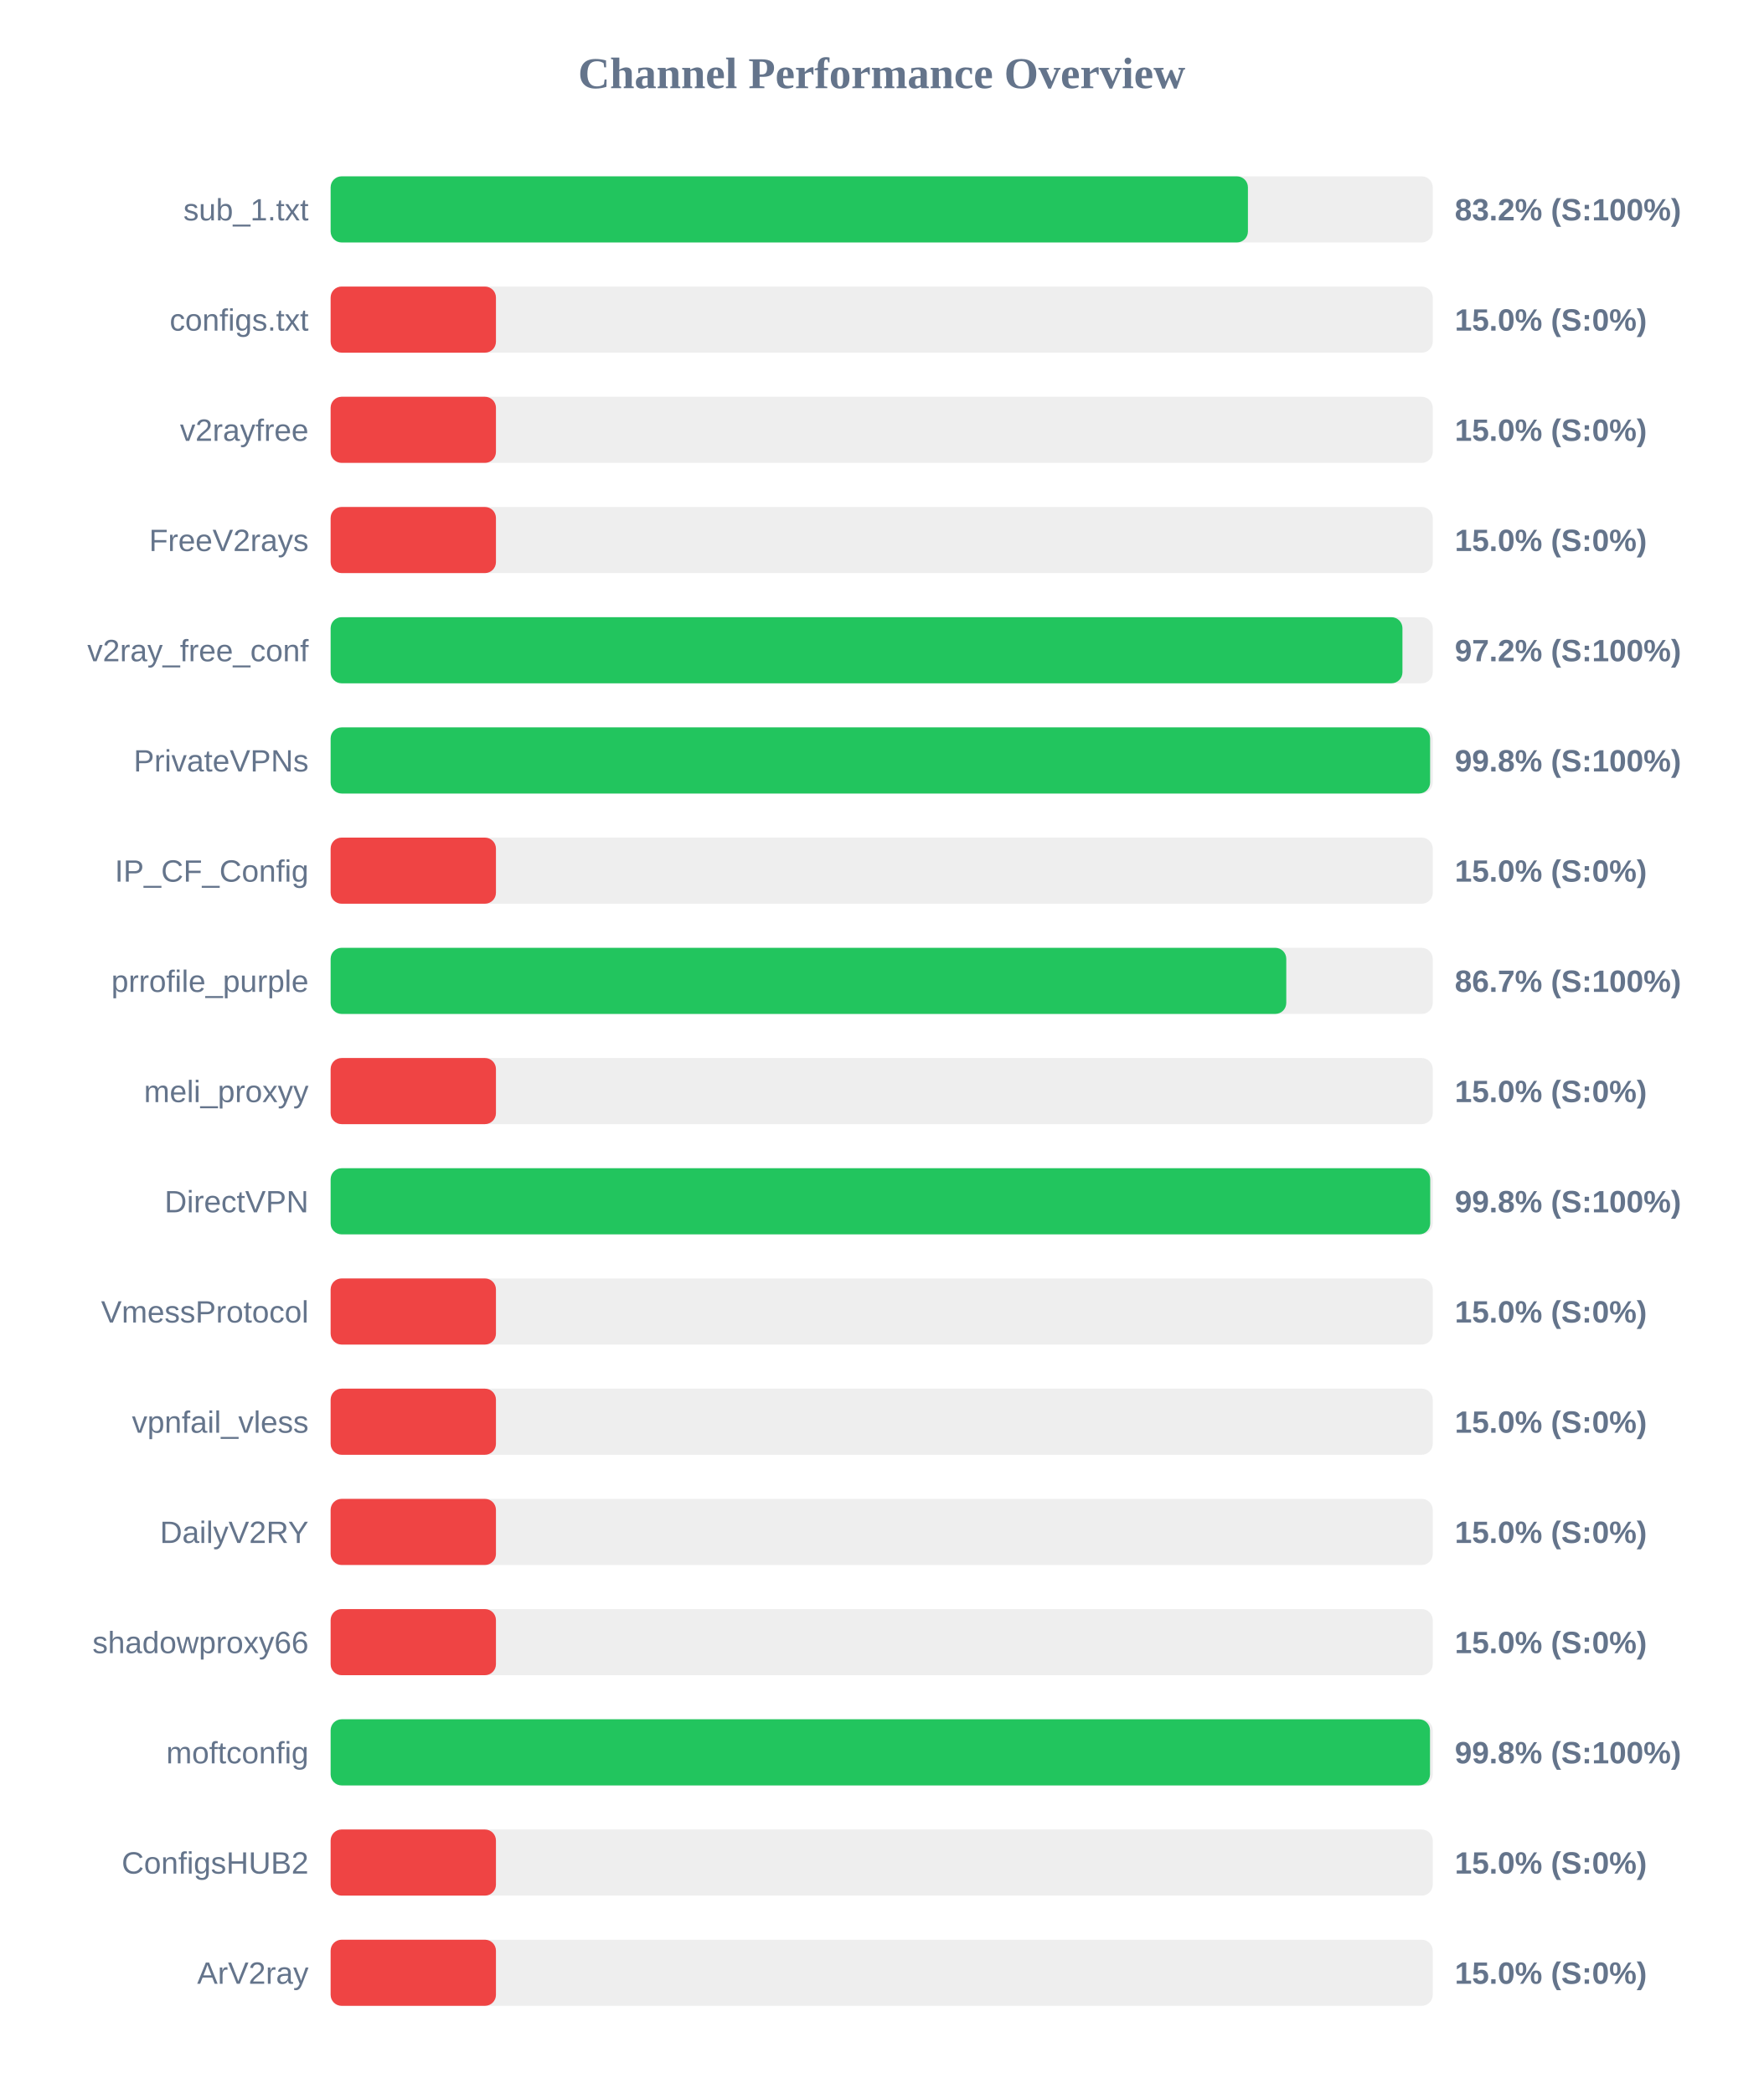
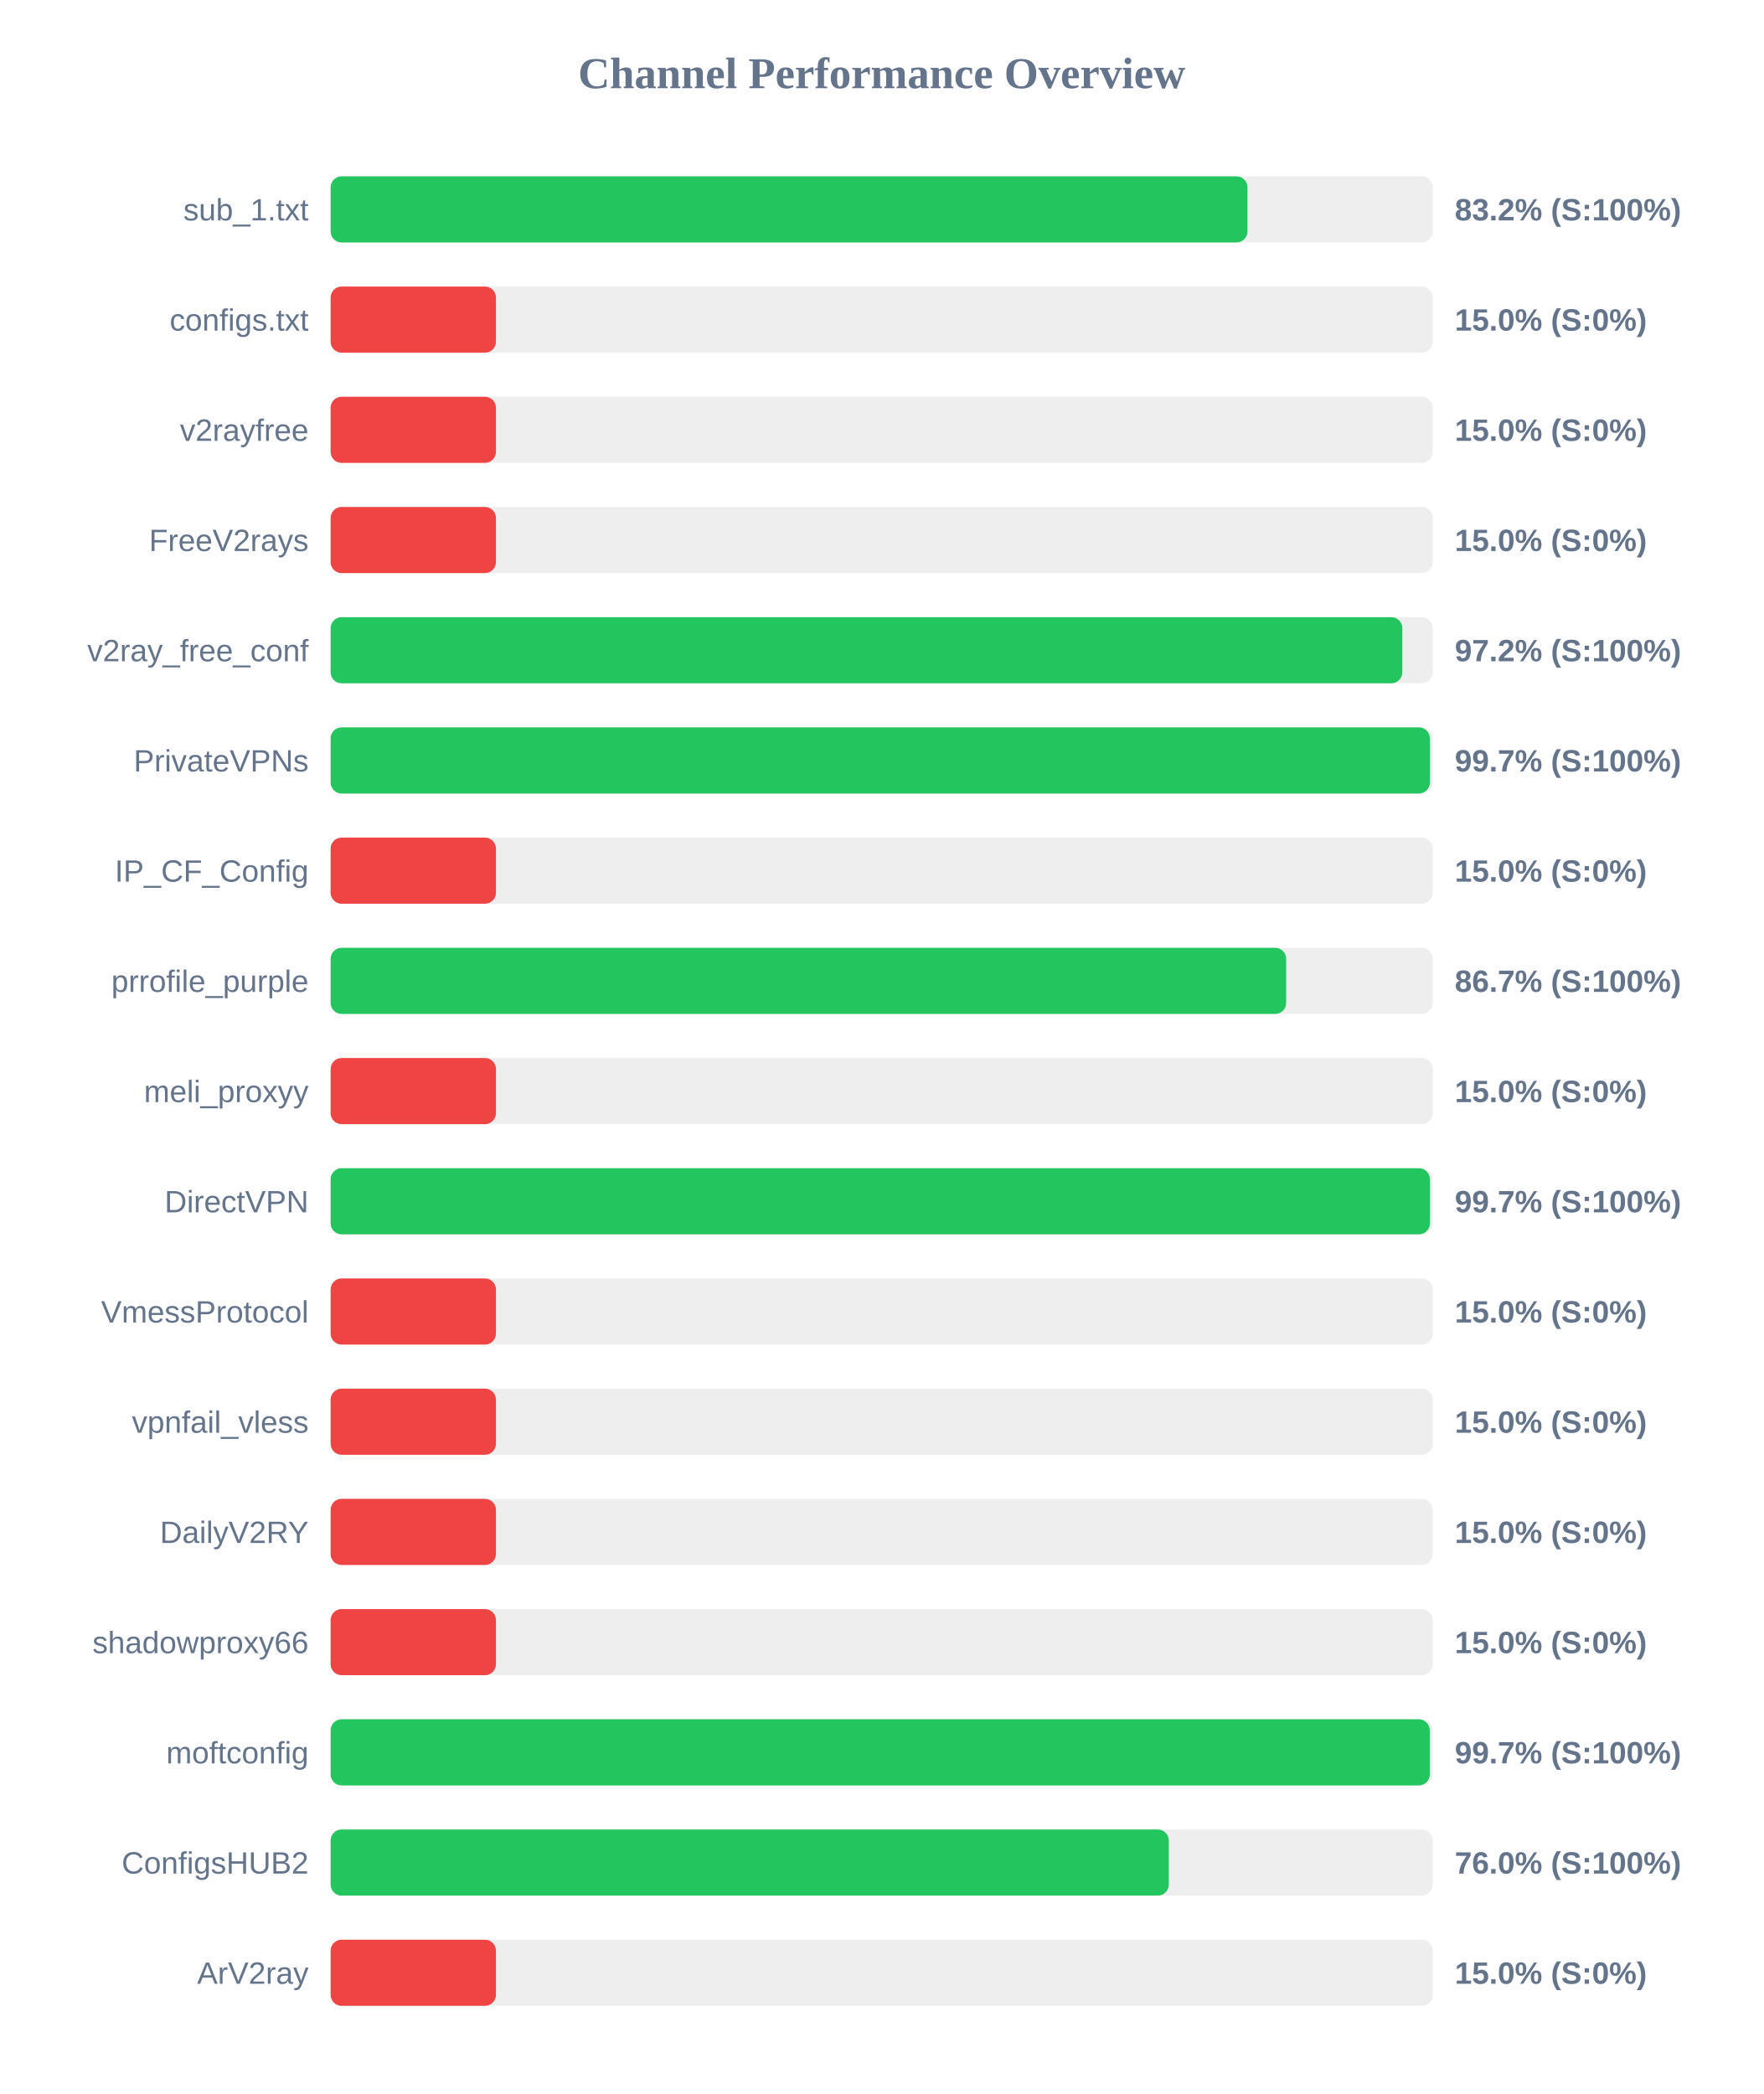
<svg xmlns="http://www.w3.org/2000/svg" width="800" height="950" version="1.1">
  <style>
        .row { font: 14px Arial; fill: #64748b; }
        .score { font: bold 14px Arial; fill: #64748b; }
    </style>
  <text x="400" y="40" text-anchor="middle" font-size="20px" font-weight="bold" fill="#64748b">Channel Performance Overview</text>
  <rect x="150" y="80" width="500" height="30" fill="#eee" rx="5" />
-   <rect x="150" y="80" width="416.15" height="30" fill="#22c55e" rx="5" />
+   <rect x="150" y="80" width="415.95" height="30" fill="#22c55e" rx="5" />
  <text x="140" y="100" text-anchor="end" class="row">sub_1.txt</text>
  <text x="660" y="100" text-anchor="start" class="score">83.2% (S:100%)</text>
  <rect x="150" y="130" width="500" height="30" fill="#eee" rx="5" />
  <rect x="150" y="130" width="75.0" height="30" fill="#ef4444" rx="5" />
  <text x="140" y="150" text-anchor="end" class="row">configs.txt</text>
  <text x="660" y="150" text-anchor="start" class="score">15.0% (S:0%)</text>
  <rect x="150" y="180" width="500" height="30" fill="#eee" rx="5" />
  <rect x="150" y="180" width="75.0" height="30" fill="#ef4444" rx="5" />
  <text x="140" y="200" text-anchor="end" class="row">v2rayfree</text>
  <text x="660" y="200" text-anchor="start" class="score">15.0% (S:0%)</text>
  <rect x="150" y="230" width="500" height="30" fill="#eee" rx="5" />
  <rect x="150" y="230" width="75.0" height="30" fill="#ef4444" rx="5" />
  <text x="140" y="250" text-anchor="end" class="row">FreeV2rays</text>
  <text x="660" y="250" text-anchor="start" class="score">15.0% (S:0%)</text>
  <rect x="150" y="280" width="500" height="30" fill="#eee" rx="5" />
-   <rect x="150" y="280" width="486.25" height="30" fill="#22c55e" rx="5" />
+   <rect x="150" y="280" width="486.2" height="30" fill="#22c55e" rx="5" />
  <text x="140" y="300" text-anchor="end" class="row">v2ray_free_conf</text>
  <text x="660" y="300" text-anchor="start" class="score">97.2% (S:100%)</text>
  <rect x="150" y="330" width="500" height="30" fill="#eee" rx="5" />
-   <rect x="150" y="330" width="498.8" height="30" fill="#22c55e" rx="5" />
+   <rect x="150" y="330" width="498.7" height="30" fill="#22c55e" rx="5" />
  <text x="140" y="350" text-anchor="end" class="row">PrivateVPNs</text>
-   <text x="660" y="350" text-anchor="start" class="score">99.8% (S:100%)</text>
+   <text x="660" y="350" text-anchor="start" class="score">99.7% (S:100%)</text>
  <rect x="150" y="380" width="500" height="30" fill="#eee" rx="5" />
  <rect x="150" y="380" width="75.0" height="30" fill="#ef4444" rx="5" />
  <text x="140" y="400" text-anchor="end" class="row">IP_CF_Config</text>
  <text x="660" y="400" text-anchor="start" class="score">15.0% (S:0%)</text>
  <rect x="150" y="430" width="500" height="30" fill="#eee" rx="5" />
-   <rect x="150" y="430" width="433.55" height="30" fill="#22c55e" rx="5" />
+   <rect x="150" y="430" width="433.5" height="30" fill="#22c55e" rx="5" />
  <text x="140" y="450" text-anchor="end" class="row">prrofile_purple</text>
  <text x="660" y="450" text-anchor="start" class="score">86.7% (S:100%)</text>
  <rect x="150" y="480" width="500" height="30" fill="#eee" rx="5" />
  <rect x="150" y="480" width="75.0" height="30" fill="#ef4444" rx="5" />
  <text x="140" y="500" text-anchor="end" class="row">meli_proxyy</text>
  <text x="660" y="500" text-anchor="start" class="score">15.0% (S:0%)</text>
  <rect x="150" y="530" width="500" height="30" fill="#eee" rx="5" />
-   <rect x="150" y="530" width="498.85" height="30" fill="#22c55e" rx="5" />
+   <rect x="150" y="530" width="498.7" height="30" fill="#22c55e" rx="5" />
  <text x="140" y="550" text-anchor="end" class="row">DirectVPN</text>
-   <text x="660" y="550" text-anchor="start" class="score">99.8% (S:100%)</text>
+   <text x="660" y="550" text-anchor="start" class="score">99.7% (S:100%)</text>
  <rect x="150" y="580" width="500" height="30" fill="#eee" rx="5" />
  <rect x="150" y="580" width="75.0" height="30" fill="#ef4444" rx="5" />
  <text x="140" y="600" text-anchor="end" class="row">VmessProtocol</text>
  <text x="660" y="600" text-anchor="start" class="score">15.0% (S:0%)</text>
  <rect x="150" y="630" width="500" height="30" fill="#eee" rx="5" />
  <rect x="150" y="630" width="75.0" height="30" fill="#ef4444" rx="5" />
  <text x="140" y="650" text-anchor="end" class="row">vpnfail_vless</text>
  <text x="660" y="650" text-anchor="start" class="score">15.0% (S:0%)</text>
  <rect x="150" y="680" width="500" height="30" fill="#eee" rx="5" />
  <rect x="150" y="680" width="75.0" height="30" fill="#ef4444" rx="5" />
  <text x="140" y="700" text-anchor="end" class="row">DailyV2RY</text>
  <text x="660" y="700" text-anchor="start" class="score">15.0% (S:0%)</text>
  <rect x="150" y="730" width="500" height="30" fill="#eee" rx="5" />
  <rect x="150" y="730" width="75.0" height="30" fill="#ef4444" rx="5" />
  <text x="140" y="750" text-anchor="end" class="row">shadowproxy66</text>
  <text x="660" y="750" text-anchor="start" class="score">15.0% (S:0%)</text>
  <rect x="150" y="780" width="500" height="30" fill="#eee" rx="5" />
-   <rect x="150" y="780" width="498.75" height="30" fill="#22c55e" rx="5" />
+   <rect x="150" y="780" width="498.65" height="30" fill="#22c55e" rx="5" />
  <text x="140" y="800" text-anchor="end" class="row">moftconfig</text>
-   <text x="660" y="800" text-anchor="start" class="score">99.8% (S:100%)</text>
+   <text x="660" y="800" text-anchor="start" class="score">99.7% (S:100%)</text>
  <rect x="150" y="830" width="500" height="30" fill="#eee" rx="5" />
-   <rect x="150" y="830" width="75.0" height="30" fill="#ef4444" rx="5" />
+   <rect x="150" y="830" width="380.25" height="30" fill="#22c55e" rx="5" />
  <text x="140" y="850" text-anchor="end" class="row">ConfigsHUB2</text>
-   <text x="660" y="850" text-anchor="start" class="score">15.0% (S:0%)</text>
+   <text x="660" y="850" text-anchor="start" class="score">76.0% (S:100%)</text>
  <rect x="150" y="880" width="500" height="30" fill="#eee" rx="5" />
  <rect x="150" y="880" width="75.0" height="30" fill="#ef4444" rx="5" />
  <text x="140" y="900" text-anchor="end" class="row">ArV2ray</text>
  <text x="660" y="900" text-anchor="start" class="score">15.0% (S:0%)</text>
</svg>
